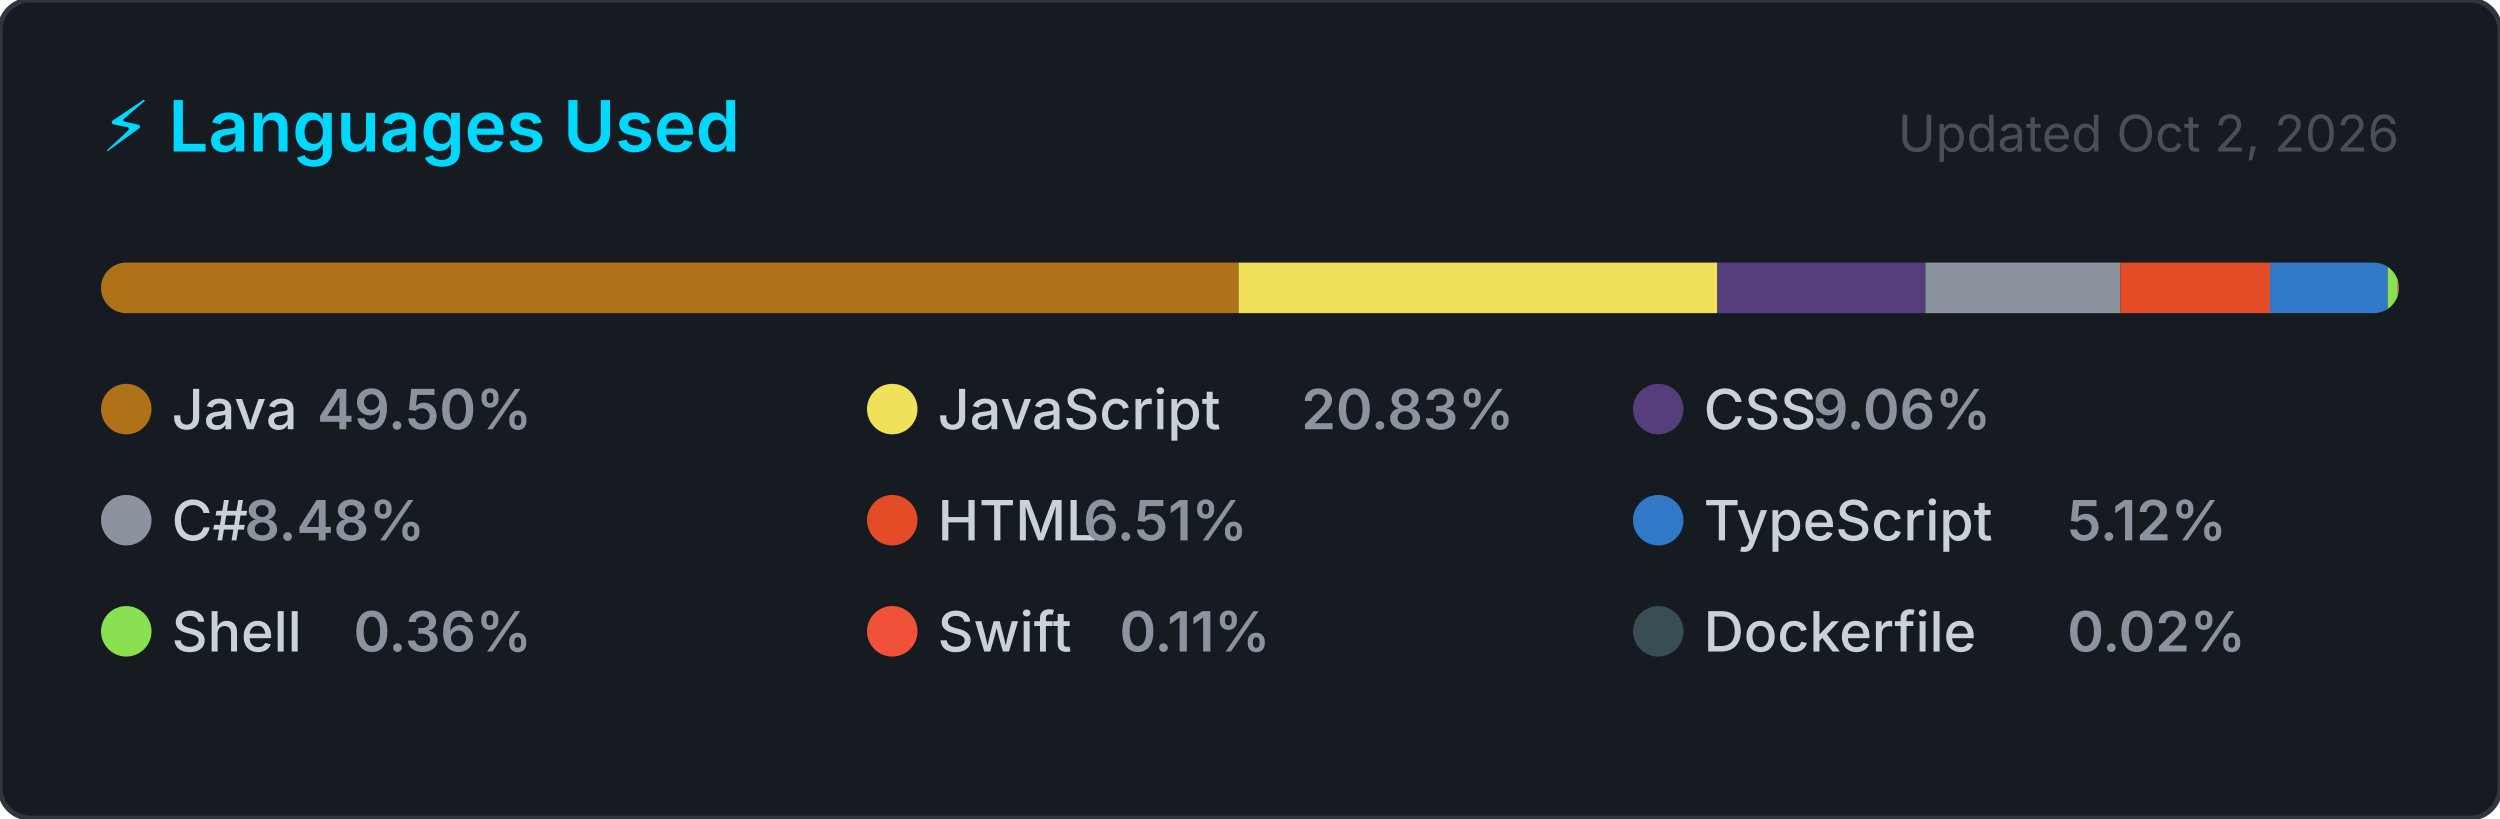
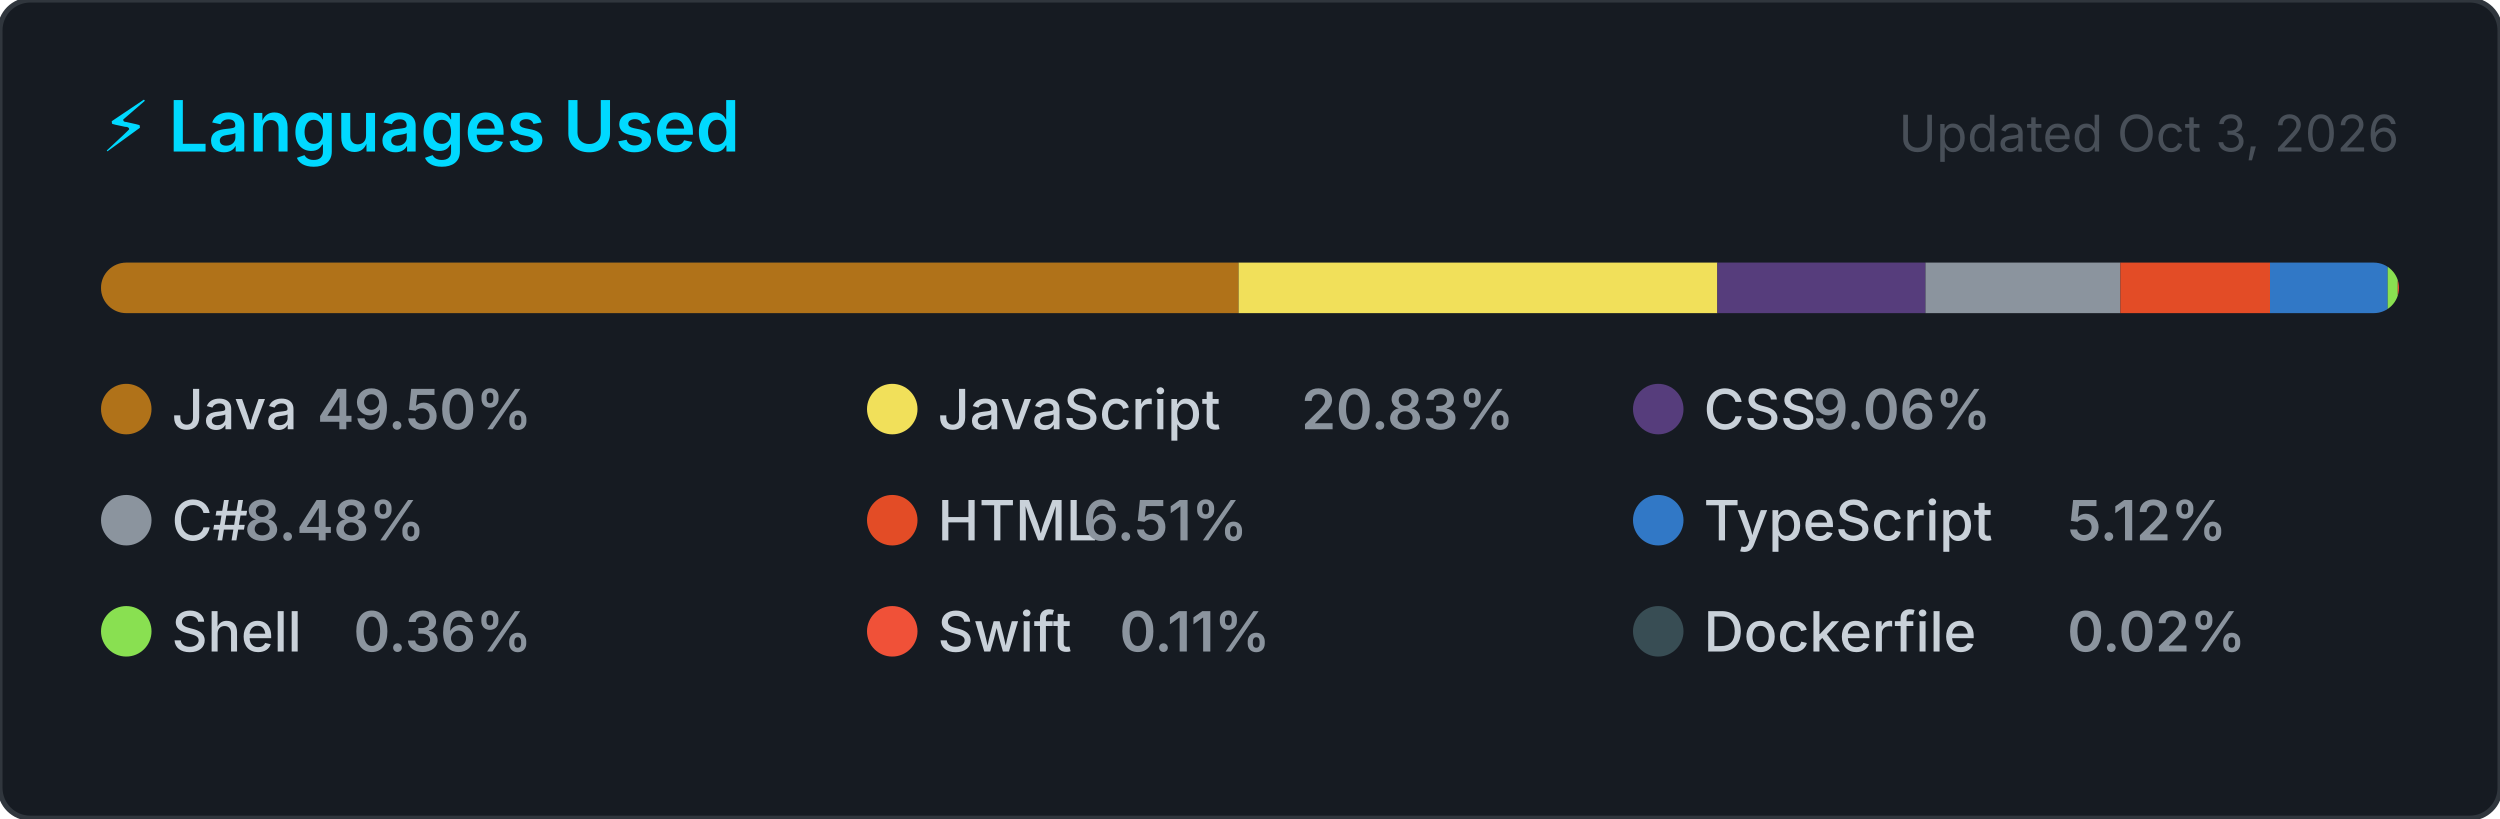
<svg xmlns="http://www.w3.org/2000/svg" width="495" height="162" viewBox="0 0 495 162" role="img" aria-label="Top programming languages for NaXeMate">
  <style>
    .card      { fill: #161b22; stroke: #30363d; stroke-width: 1; }
    .title     { font: 600 14px -apple-system, BlinkMacSystemFont, 'Segoe UI', sans-serif; fill: #00D9FF; }
    .updated   { font: 400 10px -apple-system, BlinkMacSystemFont, 'Segoe UI', sans-serif; fill: #484f58; }
    .lang-name { font: 500 11px -apple-system, BlinkMacSystemFont, 'Segoe UI', sans-serif; fill: #c9d1d9; }
    .lang-pct  { font: 600 11px -apple-system, BlinkMacSystemFont, 'Segoe UI', sans-serif; fill: #8b949e; }
  </style>
  <defs>
    <clipPath id="bar-clip">
      <rect x="20" y="52" width="455" height="10" rx="5" />
    </clipPath>
  </defs>
  <rect width="495" height="162" rx="6" ry="6" class="card" />
  <text x="20" y="30" class="title">⚡ Languages Used</text>
-   <text x="475" y="30" class="updated" text-anchor="end">Updated Oct 2, 2026</text>
+   <text x="475" y="30" class="updated" text-anchor="end">Updated Oct 3, 2026</text>
  <rect x="20" y="52" width="455" height="10" rx="5" fill="#21262d" />
  <g clip-path="url(#bar-clip)">
    <rect x="20.00" y="52" width="225.24" height="10" fill="#b07219" />
    <rect x="245.24" y="52" width="94.79" height="10" fill="#f1e05a" />
    <rect x="340.03" y="52" width="41.22" height="10" fill="#563d7c" />
    <rect x="381.25" y="52" width="38.57" height="10" fill="#8b949e" />
    <rect x="419.83" y="52" width="29.63" height="10" fill="#e34c26" />
    <rect x="449.46" y="52" width="23.31" height="10" fill="#3178c6" />
    <rect x="472.76" y="52" width="2.00" height="10" fill="#89e051" />
    <rect x="474.76" y="52" width="2.00" height="10" fill="#F05138" />
    <rect x="476.76" y="52" width="2.00" height="10" fill="#384d54" />
  </g>
  <g transform="translate(20, 76)">
    <circle cx="5" cy="5" r="5" fill="#b07219" />
    <text x="14" y="9" class="lang-name">Java</text>
    <text x="14" y="9" class="lang-pct" dx="28.8">49.50%</text>
  </g>
  <g transform="translate(171.6667, 76)">
    <circle cx="5" cy="5" r="5" fill="#f1e05a" />
    <text x="14" y="9" class="lang-name">JavaScript</text>
    <text x="14" y="9" class="lang-pct" dx="72">20.83%</text>
  </g>
  <g transform="translate(323.3333, 76)">
    <circle cx="5" cy="5" r="5" fill="#563d7c" />
    <text x="14" y="9" class="lang-name">CSS</text>
    <text x="14" y="9" class="lang-pct" dx="21.6">9.06%</text>
  </g>
  <g transform="translate(20, 98)">
    <circle cx="5" cy="5" r="5" fill="#8b949e" />
    <text x="14" y="9" class="lang-name">C#</text>
    <text x="14" y="9" class="lang-pct" dx="14.4">8.48%</text>
  </g>
  <g transform="translate(171.6667, 98)">
    <circle cx="5" cy="5" r="5" fill="#e34c26" />
    <text x="14" y="9" class="lang-name">HTML</text>
    <text x="14" y="9" class="lang-pct" dx="28.8">6.51%</text>
  </g>
  <g transform="translate(323.3333, 98)">
    <circle cx="5" cy="5" r="5" fill="#3178c6" />
    <text x="14" y="9" class="lang-name">TypeScript</text>
    <text x="14" y="9" class="lang-pct" dx="72">5.12%</text>
  </g>
  <g transform="translate(20, 120)">
    <circle cx="5" cy="5" r="5" fill="#89e051" />
    <text x="14" y="9" class="lang-name">Shell</text>
    <text x="14" y="9" class="lang-pct" dx="36">0.36%</text>
  </g>
  <g transform="translate(171.6667, 120)">
    <circle cx="5" cy="5" r="5" fill="#F05138" />
    <text x="14" y="9" class="lang-name">Swift</text>
    <text x="14" y="9" class="lang-pct" dx="36">0.11%</text>
  </g>
  <g transform="translate(323.3333, 120)">
    <circle cx="5" cy="5" r="5" fill="#384d54" />
    <text x="14" y="9" class="lang-name">Dockerfile</text>
    <text x="14" y="9" class="lang-pct" dx="72">0.02%</text>
  </g>
</svg>
